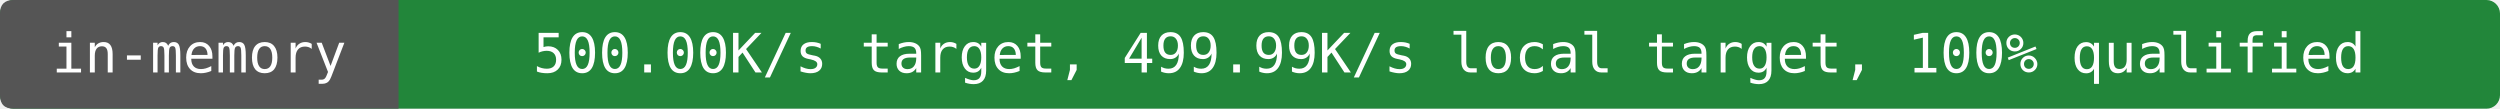
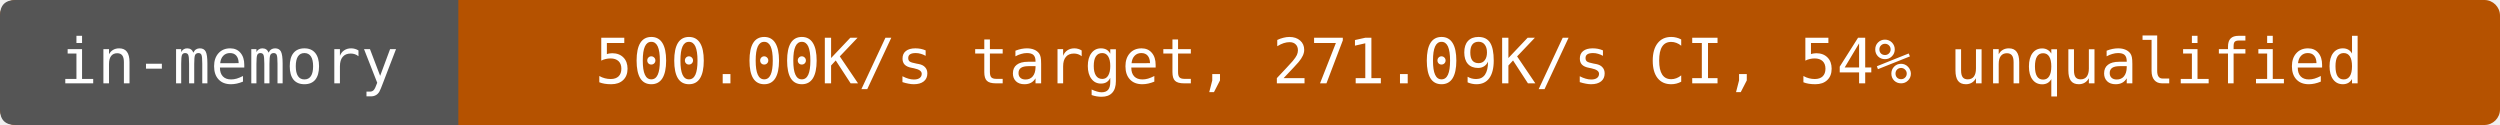
- <svg xmlns="http://www.w3.org/2000/svg" width="552" height="24" viewBox="0 0 552 24" role="img" aria-label="in-memory: 500.00K/s target, 499.99K/s local target, 100% qualified">
-   <rect width="552" height="24" rx="3" fill="#22863a" />
+ <svg xmlns="http://www.w3.org/2000/svg" width="480" height="24" viewBox="0 0 480 24" role="img" aria-label="in-memory: 500.00K/s target, 271.09K/s CI, 54% unqualified">
+   <rect width="480" height="24" rx="3" fill="#b55200" />
  <path d="M3 0H88V24H3Q0 24 0 21V3Q0 0 3 0" fill="#555" />
  <g fill="#fff" text-anchor="middle" font-family="DejaVu Sans Mono,monospace" font-size="12">
    <text x="44" y="16">in-memory</text>
-     <text x="320" y="16">500.00K/s target, 499.99K/s local target, 100% qualified</text>
+     <text x="284" y="16">500.00K/s target, 271.09K/s CI, 54% unqualified</text>
  </g>
</svg>
